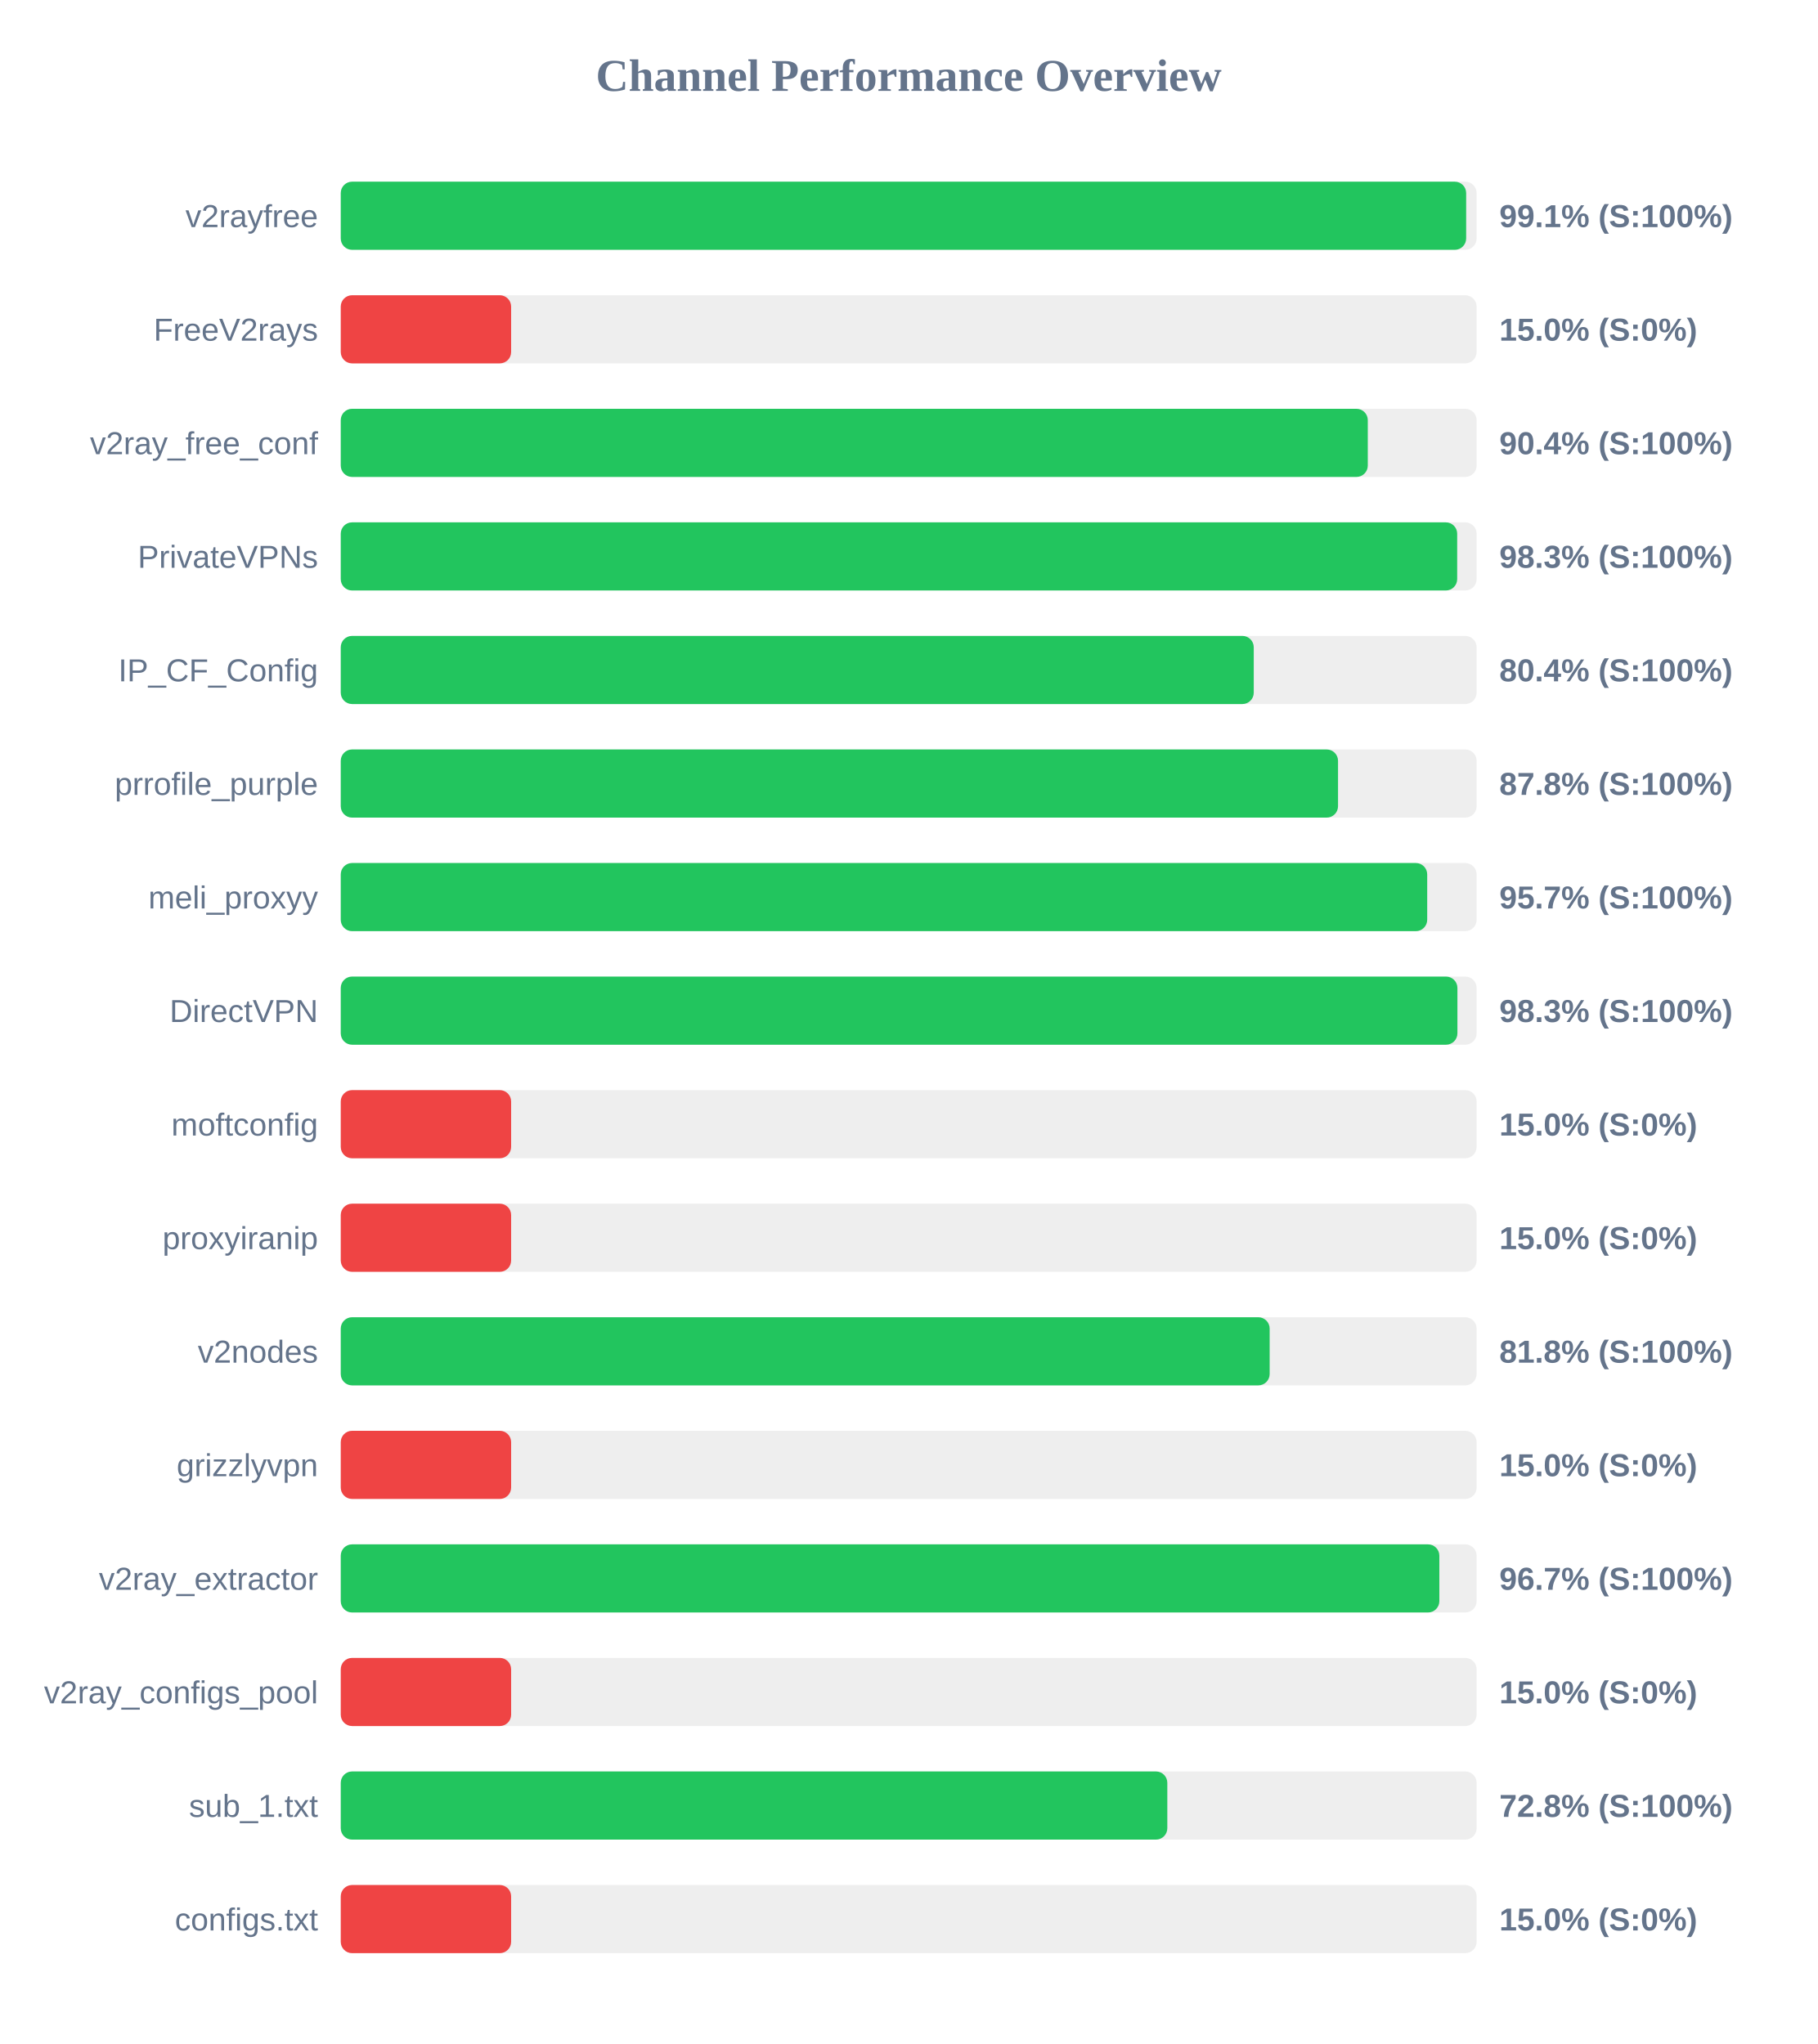
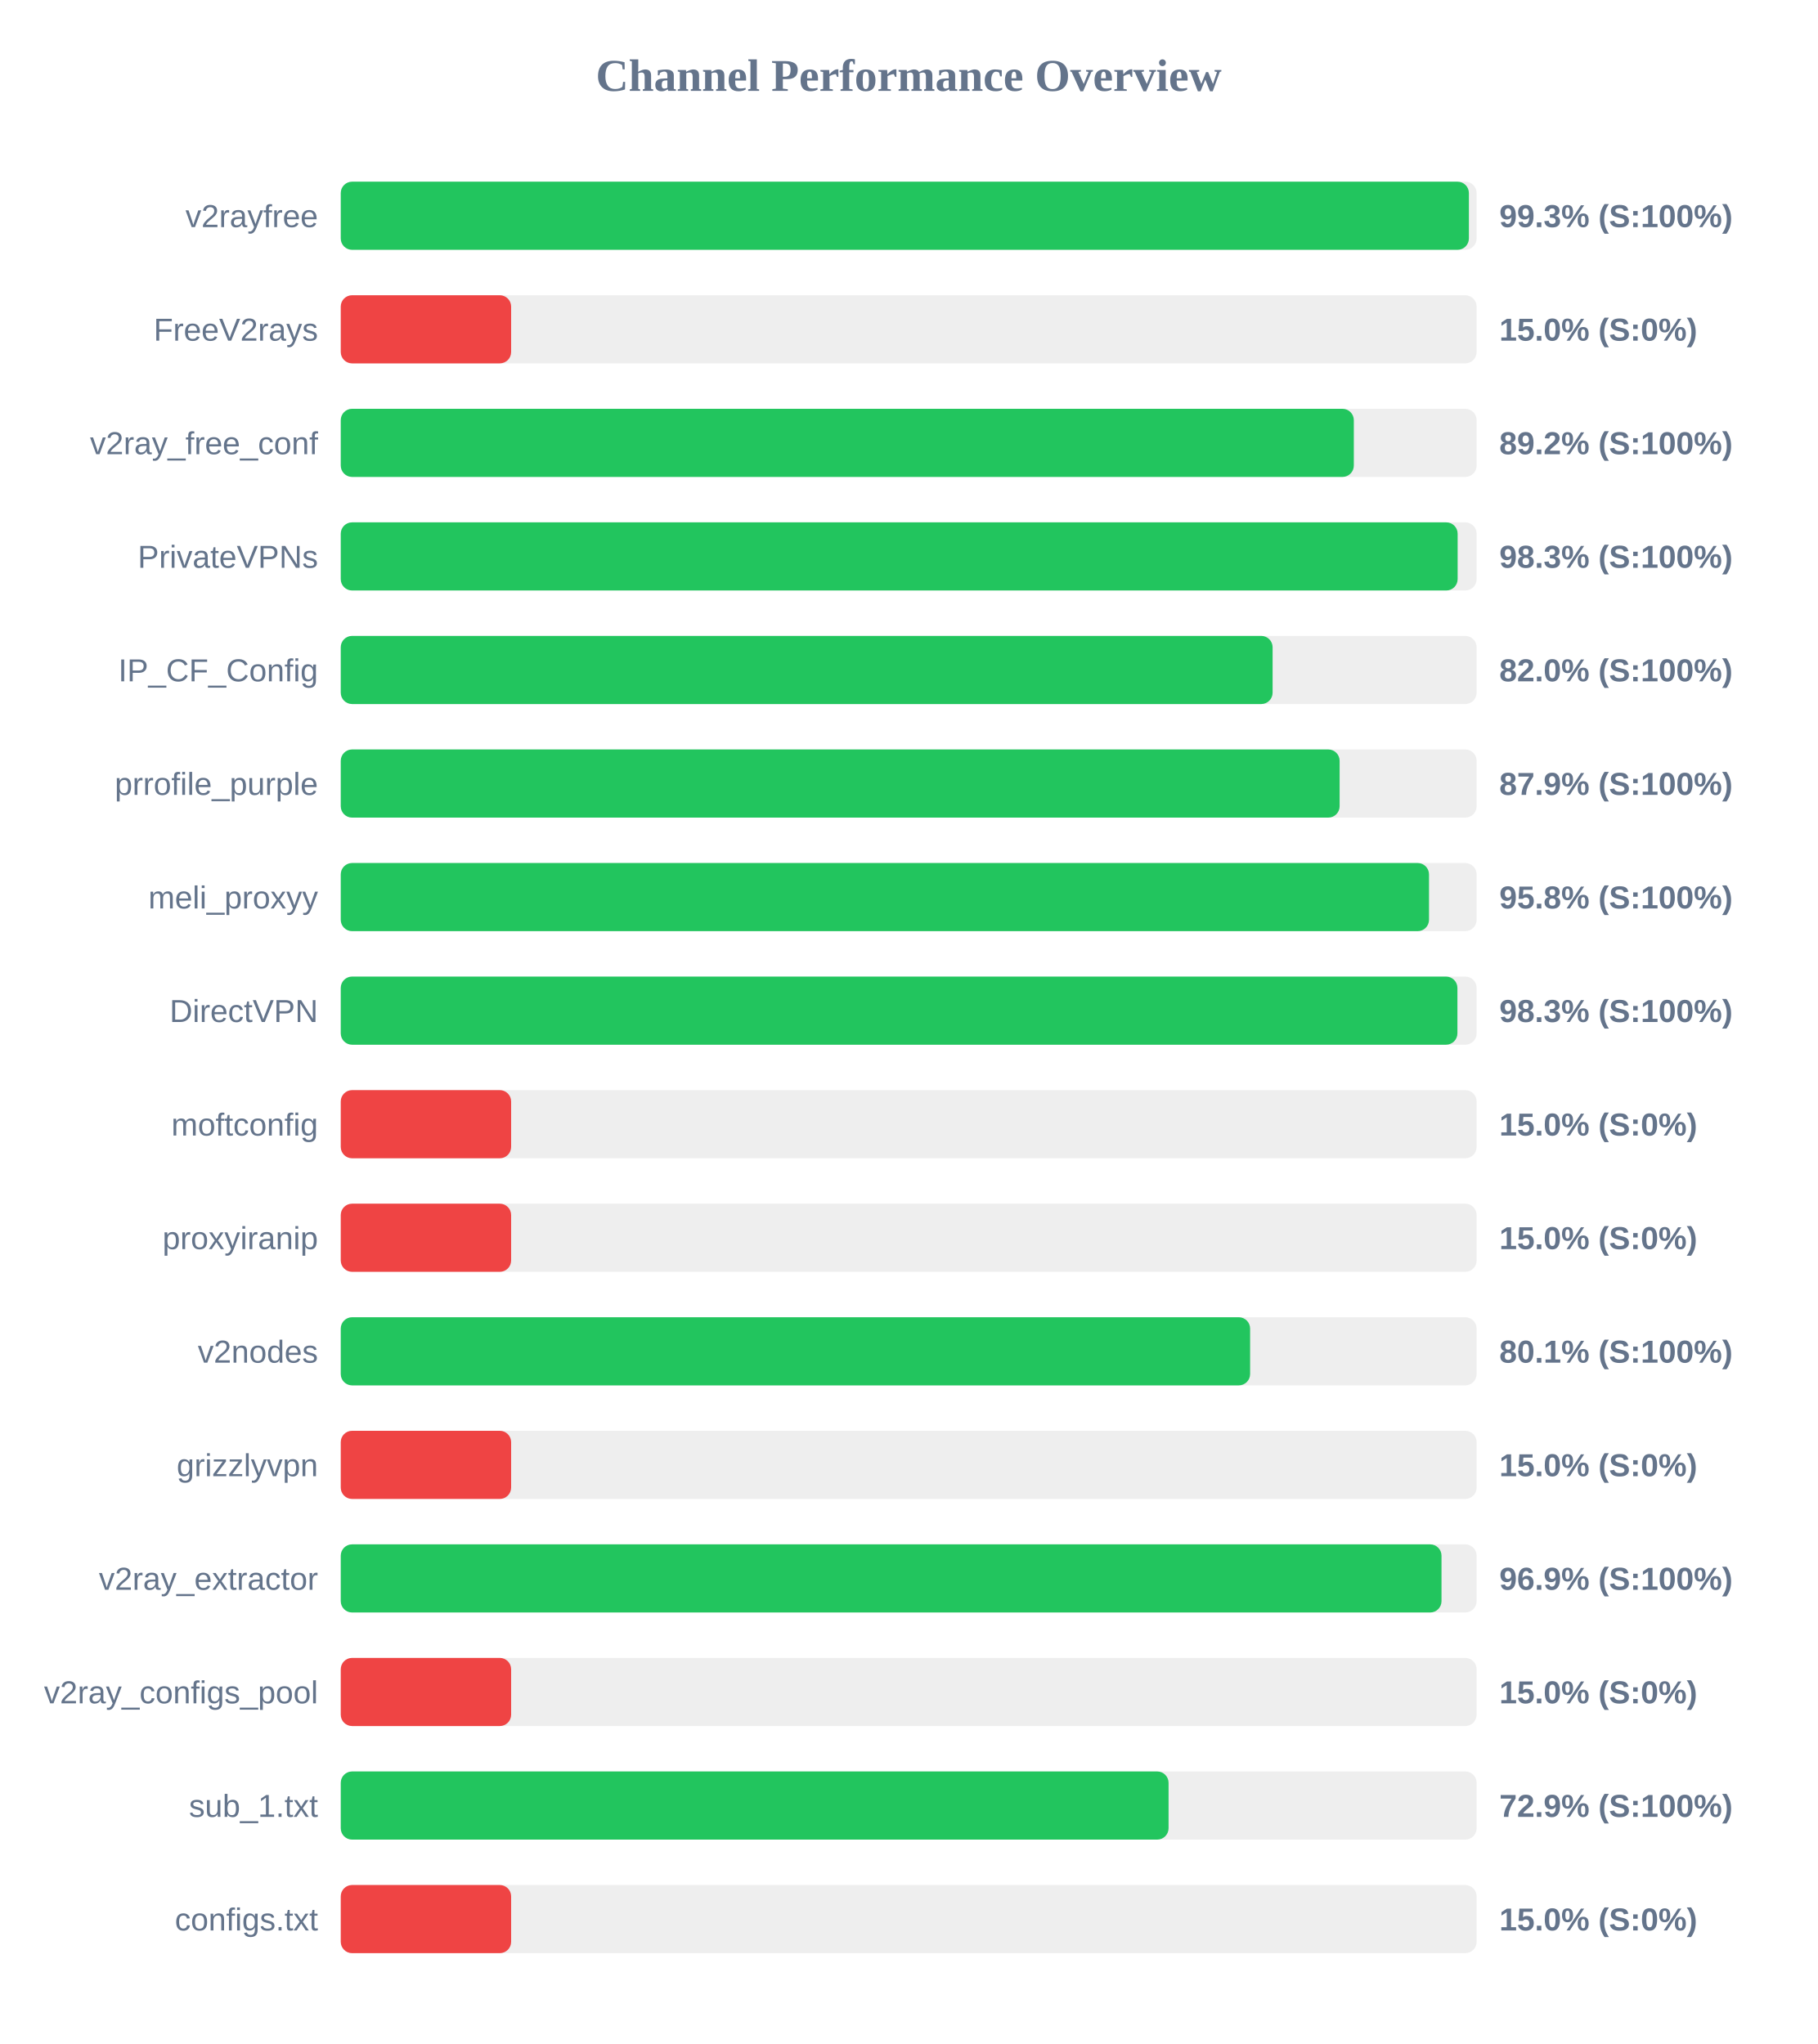
<svg xmlns="http://www.w3.org/2000/svg" width="800" height="900" version="1.1">
  <style>
        .row { font: 14px Arial; fill: #64748b; }
        .score { font: bold 14px Arial; fill: #64748b; }
    </style>
  <text x="400" y="40" text-anchor="middle" font-size="20px" font-weight="bold" fill="#64748b">Channel Performance Overview</text>
  <rect x="150" y="80" width="500" height="30" fill="#eee" rx="5" />
-   <rect x="150" y="80" width="495.4" height="30" fill="#22c55e" rx="5" />
+   <rect x="150" y="80" width="496.6" height="30" fill="#22c55e" rx="5" />
  <text x="140" y="100" text-anchor="end" class="row">v2rayfree</text>
-   <text x="660" y="100" text-anchor="start" class="score">99.1% (S:100%)</text>
+   <text x="660" y="100" text-anchor="start" class="score">99.3% (S:100%)</text>
  <rect x="150" y="130" width="500" height="30" fill="#eee" rx="5" />
  <rect x="150" y="130" width="75.0" height="30" fill="#ef4444" rx="5" />
  <text x="140" y="150" text-anchor="end" class="row">FreeV2rays</text>
  <text x="660" y="150" text-anchor="start" class="score">15.0% (S:0%)</text>
  <rect x="150" y="180" width="500" height="30" fill="#eee" rx="5" />
-   <rect x="150" y="180" width="452.1" height="30" fill="#22c55e" rx="5" />
+   <rect x="150" y="180" width="445.95" height="30" fill="#22c55e" rx="5" />
  <text x="140" y="200" text-anchor="end" class="row">v2ray_free_conf</text>
-   <text x="660" y="200" text-anchor="start" class="score">90.4% (S:100%)</text>
+   <text x="660" y="200" text-anchor="start" class="score">89.2% (S:100%)</text>
  <rect x="150" y="230" width="500" height="30" fill="#eee" rx="5" />
-   <rect x="150" y="230" width="491.45" height="30" fill="#22c55e" rx="5" />
+   <rect x="150" y="230" width="491.65" height="30" fill="#22c55e" rx="5" />
  <text x="140" y="250" text-anchor="end" class="row">PrivateVPNs</text>
  <text x="660" y="250" text-anchor="start" class="score">98.3% (S:100%)</text>
  <rect x="150" y="280" width="500" height="30" fill="#eee" rx="5" />
-   <rect x="150" y="280" width="401.9" height="30" fill="#22c55e" rx="5" />
+   <rect x="150" y="280" width="410.2" height="30" fill="#22c55e" rx="5" />
  <text x="140" y="300" text-anchor="end" class="row">IP_CF_Config</text>
-   <text x="660" y="300" text-anchor="start" class="score">80.4% (S:100%)</text>
+   <text x="660" y="300" text-anchor="start" class="score">82.0% (S:100%)</text>
  <rect x="150" y="330" width="500" height="30" fill="#eee" rx="5" />
-   <rect x="150" y="330" width="439.0" height="30" fill="#22c55e" rx="5" />
+   <rect x="150" y="330" width="439.7" height="30" fill="#22c55e" rx="5" />
  <text x="140" y="350" text-anchor="end" class="row">prrofile_purple</text>
-   <text x="660" y="350" text-anchor="start" class="score">87.8% (S:100%)</text>
+   <text x="660" y="350" text-anchor="start" class="score">87.9% (S:100%)</text>
  <rect x="150" y="380" width="500" height="30" fill="#eee" rx="5" />
-   <rect x="150" y="380" width="478.25" height="30" fill="#22c55e" rx="5" />
+   <rect x="150" y="380" width="479.05" height="30" fill="#22c55e" rx="5" />
  <text x="140" y="400" text-anchor="end" class="row">meli_proxyy</text>
-   <text x="660" y="400" text-anchor="start" class="score">95.7% (S:100%)</text>
+   <text x="660" y="400" text-anchor="start" class="score">95.8% (S:100%)</text>
  <rect x="150" y="430" width="500" height="30" fill="#eee" rx="5" />
  <rect x="150" y="430" width="491.55" height="30" fill="#22c55e" rx="5" />
  <text x="140" y="450" text-anchor="end" class="row">DirectVPN</text>
  <text x="660" y="450" text-anchor="start" class="score">98.3% (S:100%)</text>
  <rect x="150" y="480" width="500" height="30" fill="#eee" rx="5" />
  <rect x="150" y="480" width="75.0" height="30" fill="#ef4444" rx="5" />
  <text x="140" y="500" text-anchor="end" class="row">moftconfig</text>
  <text x="660" y="500" text-anchor="start" class="score">15.0% (S:0%)</text>
  <rect x="150" y="530" width="500" height="30" fill="#eee" rx="5" />
  <rect x="150" y="530" width="75.0" height="30" fill="#ef4444" rx="5" />
  <text x="140" y="550" text-anchor="end" class="row">proxyiranip</text>
  <text x="660" y="550" text-anchor="start" class="score">15.0% (S:0%)</text>
  <rect x="150" y="580" width="500" height="30" fill="#eee" rx="5" />
-   <rect x="150" y="580" width="408.9" height="30" fill="#22c55e" rx="5" />
+   <rect x="150" y="580" width="400.3" height="30" fill="#22c55e" rx="5" />
  <text x="140" y="600" text-anchor="end" class="row">v2nodes</text>
-   <text x="660" y="600" text-anchor="start" class="score">81.8% (S:100%)</text>
+   <text x="660" y="600" text-anchor="start" class="score">80.1% (S:100%)</text>
  <rect x="150" y="630" width="500" height="30" fill="#eee" rx="5" />
  <rect x="150" y="630" width="75.0" height="30" fill="#ef4444" rx="5" />
  <text x="140" y="650" text-anchor="end" class="row">grizzlyvpn</text>
  <text x="660" y="650" text-anchor="start" class="score">15.0% (S:0%)</text>
  <rect x="150" y="680" width="500" height="30" fill="#eee" rx="5" />
-   <rect x="150" y="680" width="483.6" height="30" fill="#22c55e" rx="5" />
+   <rect x="150" y="680" width="484.55" height="30" fill="#22c55e" rx="5" />
  <text x="140" y="700" text-anchor="end" class="row">v2ray_extractor</text>
-   <text x="660" y="700" text-anchor="start" class="score">96.7% (S:100%)</text>
+   <text x="660" y="700" text-anchor="start" class="score">96.9% (S:100%)</text>
  <rect x="150" y="730" width="500" height="30" fill="#eee" rx="5" />
  <rect x="150" y="730" width="75.0" height="30" fill="#ef4444" rx="5" />
  <text x="140" y="750" text-anchor="end" class="row">v2ray_configs_pool</text>
  <text x="660" y="750" text-anchor="start" class="score">15.0% (S:0%)</text>
  <rect x="150" y="780" width="500" height="30" fill="#eee" rx="5" />
-   <rect x="150" y="780" width="363.85" height="30" fill="#22c55e" rx="5" />
+   <rect x="150" y="780" width="364.4" height="30" fill="#22c55e" rx="5" />
  <text x="140" y="800" text-anchor="end" class="row">sub_1.txt</text>
-   <text x="660" y="800" text-anchor="start" class="score">72.8% (S:100%)</text>
+   <text x="660" y="800" text-anchor="start" class="score">72.9% (S:100%)</text>
  <rect x="150" y="830" width="500" height="30" fill="#eee" rx="5" />
  <rect x="150" y="830" width="75.0" height="30" fill="#ef4444" rx="5" />
  <text x="140" y="850" text-anchor="end" class="row">configs.txt</text>
  <text x="660" y="850" text-anchor="start" class="score">15.0% (S:0%)</text>
</svg>
